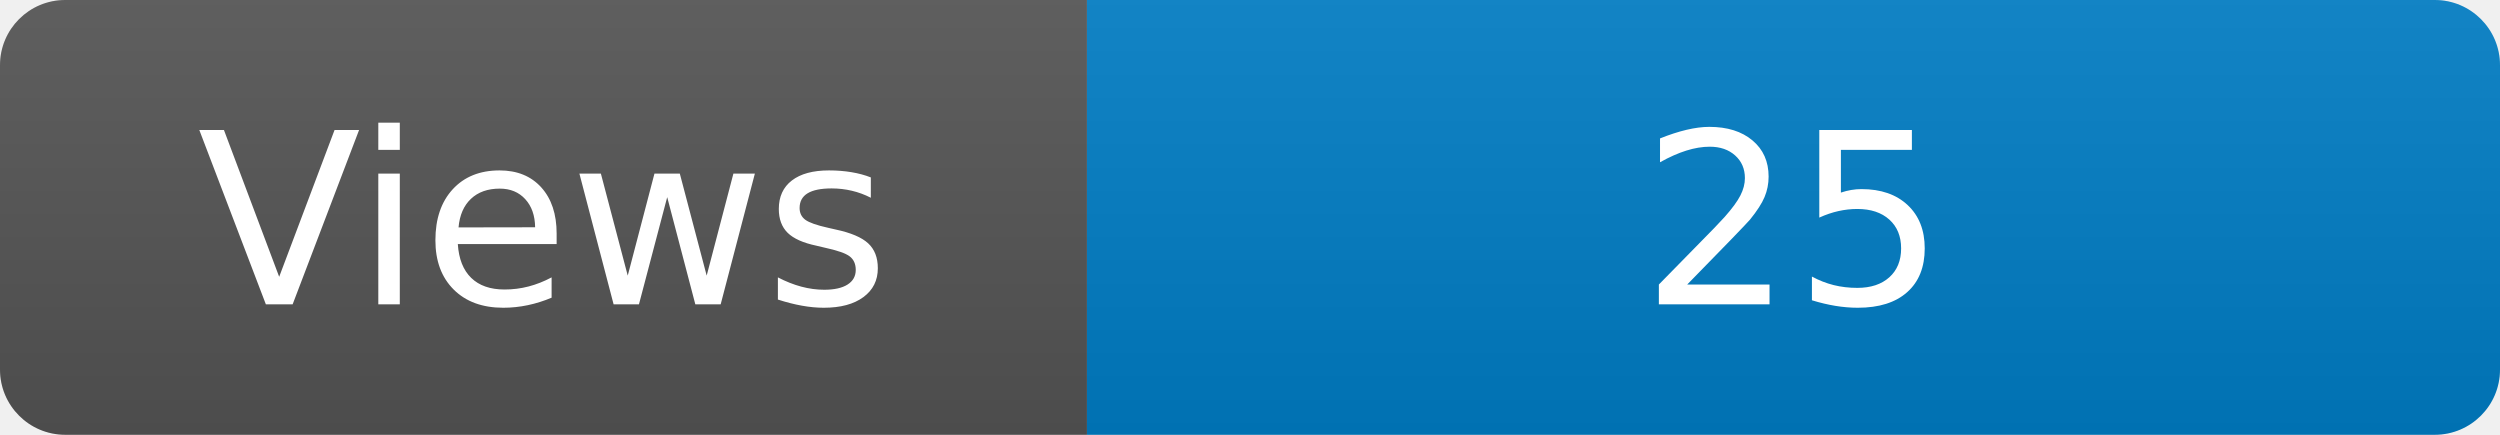
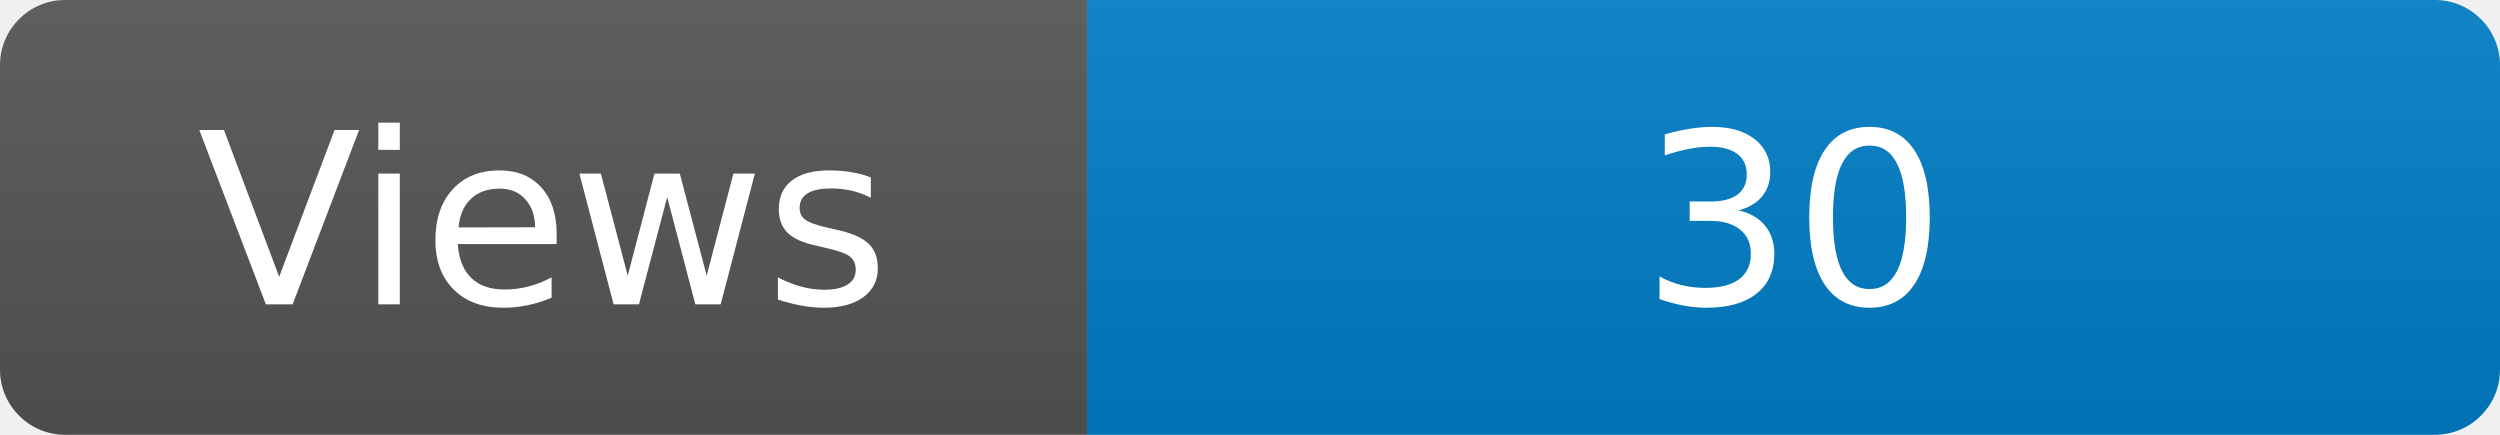
<svg xmlns="http://www.w3.org/2000/svg" width="115" height="20" role="img" aria-label="Maintained?: yes">
  <linearGradient id="s" x2="0" y2="100%">
    <stop offset="0" stop-color="#bbb" stop-opacity=".1" />
    <stop offset="1" stop-opacity=".1" />
  </linearGradient>
  <clipPath id="r">
    <rect width="115" height="20" rx="3" fill="#fff" />
  </clipPath>
  <g clip-path="url(#r)">
    <rect width="50" height="20" fill="#555" />
    <rect x="50" width="160" height="20" fill="#007ec6" />
    <rect width="115" height="20" fill="url(#s)" />
  </g>
  <g fill="#fff" text-anchor="middle" font-family="Verdana,Geneva,DejaVu Sans,sans-serif" font-size="110">
    <text x="250" y="140" transform="scale(.1)" fill="#fff">Views</text>
-     <text x="825" y="140" transform="scale(.1)" fill="#fff">25</text>
+     <text x="825" y="140" transform="scale(.1)" fill="#fff">30</text>
  </g>
</svg>
